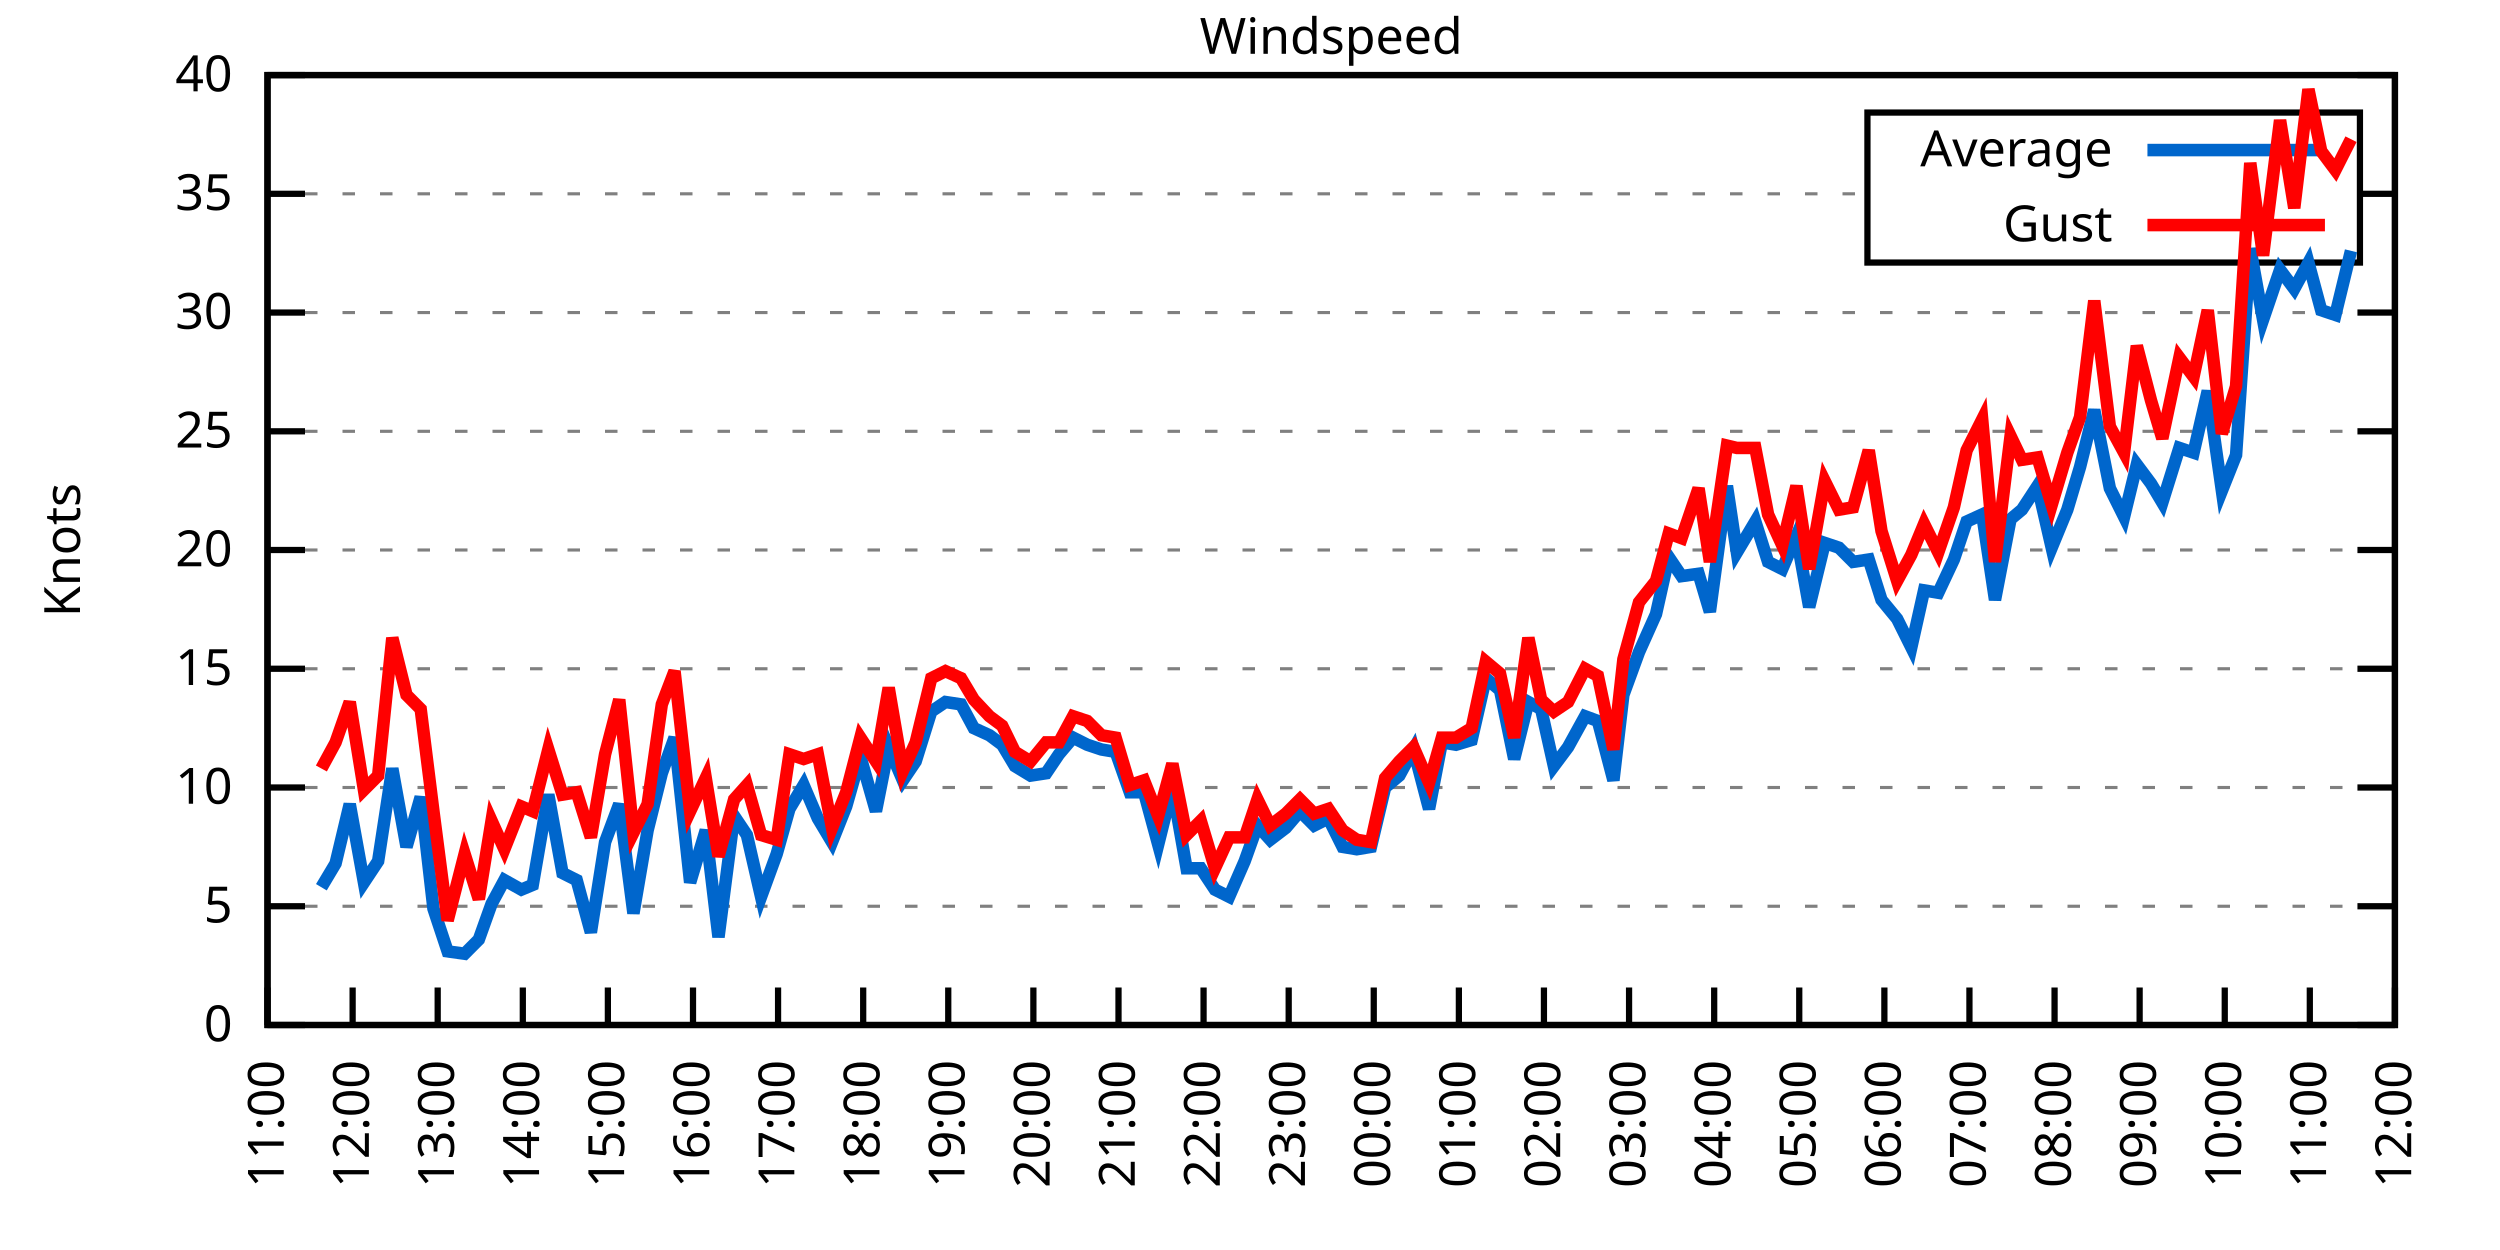
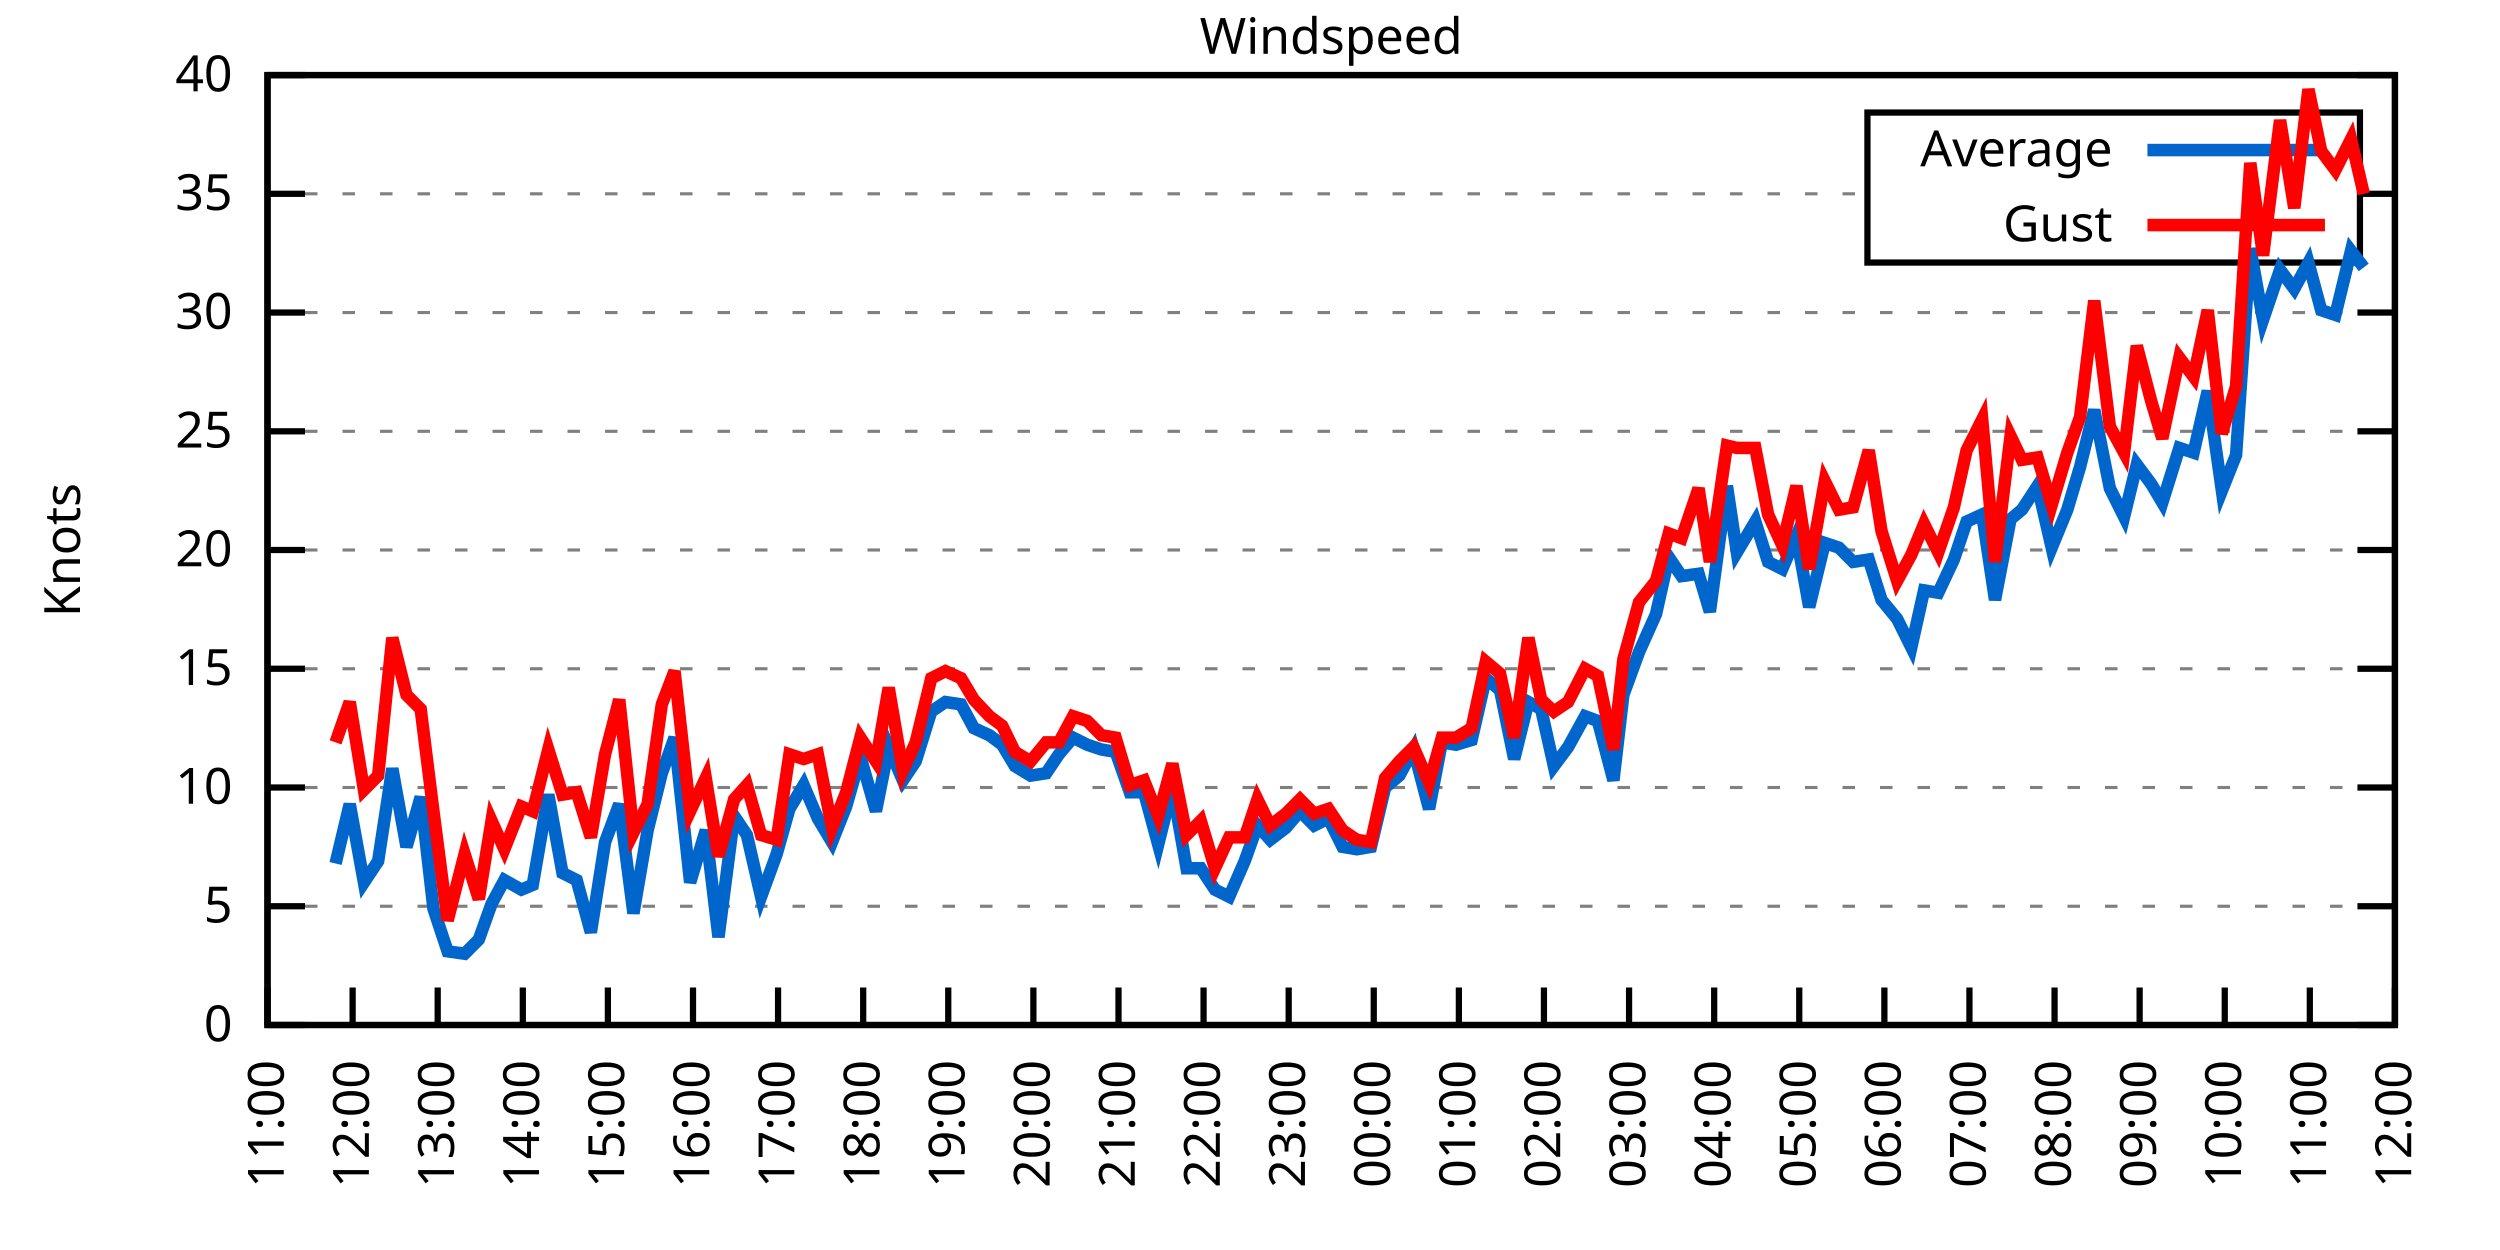
<svg xmlns="http://www.w3.org/2000/svg" xmlns:xlink="http://www.w3.org/1999/xlink" width="400" height="200" viewBox="0 0 400 200">
  <g id="gnuplot_canvas">
    <rect x="0" y="0" width="400" height="200" fill="none" />
    <defs>
      <circle id="gpDot" r="0.5" stroke-width="0.5" stroke="currentColor" />
      <path id="gpPt0" stroke-width="0.333" stroke="currentColor" d="M-1,0 h2 M0,-1 v2" />
      <path id="gpPt1" stroke-width="0.333" stroke="currentColor" d="M-1,-1 L1,1 M1,-1 L-1,1" />
      <path id="gpPt2" stroke-width="0.333" stroke="currentColor" d="M-1,0 L1,0 M0,-1 L0,1 M-1,-1 L1,1 M-1,1 L1,-1" />
      <rect id="gpPt3" stroke-width="0.333" stroke="currentColor" x="-1" y="-1" width="2" height="2" />
      <rect id="gpPt4" stroke-width="0.333" stroke="currentColor" fill="currentColor" x="-1" y="-1" width="2" height="2" />
      <circle id="gpPt5" stroke-width="0.333" stroke="currentColor" cx="0" cy="0" r="1" />
      <use xlink:href="#gpPt5" id="gpPt6" fill="currentColor" stroke="none" />
      <path id="gpPt7" stroke-width="0.333" stroke="currentColor" d="M0,-1.33 L-1.33,0.67 L1.33,0.67 z" />
      <use xlink:href="#gpPt7" id="gpPt8" fill="currentColor" stroke="none" />
      <use xlink:href="#gpPt7" id="gpPt9" stroke="currentColor" transform="rotate(180)" />
      <use xlink:href="#gpPt9" id="gpPt10" fill="currentColor" stroke="none" />
      <use xlink:href="#gpPt3" id="gpPt11" stroke="currentColor" transform="rotate(45)" />
      <use xlink:href="#gpPt11" id="gpPt12" fill="currentColor" stroke="none" />
      <path id="gpPt13" stroke-width="0.333" stroke="currentColor" d="M0,1.330 L1.265,0.411 L0.782,-1.067 L-0.782,-1.076 L-1.265,0.411 z" />
      <use xlink:href="#gpPt13" id="gpPt14" fill="currentColor" stroke="none" />
      <filter id="textbox" filterUnits="objectBoundingBox" x="0" y="0" height="1" width="1">
        <feFlood flood-color="white" flood-opacity="1" result="bgnd" />
        <feComposite in="SourceGraphic" in2="bgnd" operator="atop" />
      </filter>
      <filter id="greybox" filterUnits="objectBoundingBox" x="0" y="0" height="1" width="1">
        <feFlood flood-color="lightgrey" flood-opacity="1" result="grey" />
        <feComposite in="SourceGraphic" in2="grey" operator="atop" />
      </filter>
    </defs>
    <g fill="none" color="white" stroke="currentColor" stroke-width="1.00" stroke-linecap="butt" stroke-linejoin="miter">
</g>
    <g fill="none" color="black" stroke="currentColor" stroke-width="1.00" stroke-linecap="butt" stroke-linejoin="miter">
      <g stroke="none" shape-rendering="crispEdges">
        <polygon fill="rgb(255, 255, 255)" points="42.80,164.00 383.18,164.00 383.18,12.02 42.80,12.02 " />
      </g>
    </g>
    <g fill="none" color="black" stroke="currentColor" stroke-width="1.00" stroke-linecap="butt" stroke-linejoin="miter">
</g>
    <g fill="none" color="black" stroke="black" stroke-width="0.50" stroke-linecap="butt" stroke-linejoin="miter">
</g>
    <g fill="none" color="gray" stroke="currentColor" stroke-width="0.50" stroke-linecap="butt" stroke-linejoin="miter">
      <path stroke="gray" stroke-dasharray="2,4" class="gridline" d="M42.80,164.00 L383.19,164.00  " />
    </g>
    <g fill="none" color="gray" stroke="gray" stroke-width="1.00" stroke-linecap="butt" stroke-linejoin="miter">
</g>
    <g fill="none" color="black" stroke="currentColor" stroke-width="1.00" stroke-linecap="butt" stroke-linejoin="miter">
      <path stroke="black" d="M42.80,164.00 L48.80,164.00 M383.19,164.00 L377.19,164.00  " />
      <g transform="translate(37.20,166.60)" stroke="none" fill="black" font-family="Sans" font-size="8.00" text-anchor="end">
        <text>
          <tspan font-family="Sans"> 0</tspan>
        </text>
      </g>
    </g>
    <g fill="none" color="black" stroke="currentColor" stroke-width="1.00" stroke-linecap="butt" stroke-linejoin="miter">
</g>
    <g fill="none" color="black" stroke="black" stroke-width="0.50" stroke-linecap="butt" stroke-linejoin="miter">
</g>
    <g fill="none" color="gray" stroke="currentColor" stroke-width="0.50" stroke-linecap="butt" stroke-linejoin="miter">
      <path stroke="gray" stroke-dasharray="2,4" class="gridline" d="M42.80,145.00 L383.19,145.00  " />
    </g>
    <g fill="none" color="gray" stroke="gray" stroke-width="1.00" stroke-linecap="butt" stroke-linejoin="miter">
</g>
    <g fill="none" color="black" stroke="currentColor" stroke-width="1.00" stroke-linecap="butt" stroke-linejoin="miter">
      <path stroke="black" d="M42.80,145.00 L48.80,145.00 M383.19,145.00 L377.19,145.00  " />
      <g transform="translate(37.20,147.60)" stroke="none" fill="black" font-family="Sans" font-size="8.00" text-anchor="end">
        <text>
          <tspan font-family="Sans"> 5</tspan>
        </text>
      </g>
    </g>
    <g fill="none" color="black" stroke="currentColor" stroke-width="1.00" stroke-linecap="butt" stroke-linejoin="miter">
</g>
    <g fill="none" color="black" stroke="black" stroke-width="0.50" stroke-linecap="butt" stroke-linejoin="miter">
</g>
    <g fill="none" color="gray" stroke="currentColor" stroke-width="0.50" stroke-linecap="butt" stroke-linejoin="miter">
      <path stroke="gray" stroke-dasharray="2,4" class="gridline" d="M42.80,126.00 L383.19,126.00  " />
    </g>
    <g fill="none" color="gray" stroke="gray" stroke-width="1.00" stroke-linecap="butt" stroke-linejoin="miter">
</g>
    <g fill="none" color="black" stroke="currentColor" stroke-width="1.00" stroke-linecap="butt" stroke-linejoin="miter">
      <path stroke="black" d="M42.80,126.00 L48.80,126.00 M383.19,126.00 L377.19,126.00  " />
      <g transform="translate(37.20,128.60)" stroke="none" fill="black" font-family="Sans" font-size="8.00" text-anchor="end">
        <text>
          <tspan font-family="Sans"> 10</tspan>
        </text>
      </g>
    </g>
    <g fill="none" color="black" stroke="currentColor" stroke-width="1.00" stroke-linecap="butt" stroke-linejoin="miter">
</g>
    <g fill="none" color="black" stroke="black" stroke-width="0.50" stroke-linecap="butt" stroke-linejoin="miter">
</g>
    <g fill="none" color="gray" stroke="currentColor" stroke-width="0.50" stroke-linecap="butt" stroke-linejoin="miter">
      <path stroke="gray" stroke-dasharray="2,4" class="gridline" d="M42.80,107.00 L383.19,107.00  " />
    </g>
    <g fill="none" color="gray" stroke="gray" stroke-width="1.00" stroke-linecap="butt" stroke-linejoin="miter">
</g>
    <g fill="none" color="black" stroke="currentColor" stroke-width="1.00" stroke-linecap="butt" stroke-linejoin="miter">
      <path stroke="black" d="M42.80,107.00 L48.80,107.00 M383.19,107.00 L377.19,107.00  " />
      <g transform="translate(37.20,109.60)" stroke="none" fill="black" font-family="Sans" font-size="8.00" text-anchor="end">
        <text>
          <tspan font-family="Sans"> 15</tspan>
        </text>
      </g>
    </g>
    <g fill="none" color="black" stroke="currentColor" stroke-width="1.00" stroke-linecap="butt" stroke-linejoin="miter">
</g>
    <g fill="none" color="black" stroke="black" stroke-width="0.50" stroke-linecap="butt" stroke-linejoin="miter">
</g>
    <g fill="none" color="gray" stroke="currentColor" stroke-width="0.50" stroke-linecap="butt" stroke-linejoin="miter">
      <path stroke="gray" stroke-dasharray="2,4" class="gridline" d="M42.80,88.00 L383.19,88.00  " />
    </g>
    <g fill="none" color="gray" stroke="gray" stroke-width="1.00" stroke-linecap="butt" stroke-linejoin="miter">
</g>
    <g fill="none" color="black" stroke="currentColor" stroke-width="1.00" stroke-linecap="butt" stroke-linejoin="miter">
      <path stroke="black" d="M42.80,88.00 L48.80,88.00 M383.19,88.00 L377.19,88.00  " />
      <g transform="translate(37.20,90.60)" stroke="none" fill="black" font-family="Sans" font-size="8.00" text-anchor="end">
        <text>
          <tspan font-family="Sans"> 20</tspan>
        </text>
      </g>
    </g>
    <g fill="none" color="black" stroke="currentColor" stroke-width="1.00" stroke-linecap="butt" stroke-linejoin="miter">
</g>
    <g fill="none" color="black" stroke="black" stroke-width="0.50" stroke-linecap="butt" stroke-linejoin="miter">
</g>
    <g fill="none" color="gray" stroke="currentColor" stroke-width="0.50" stroke-linecap="butt" stroke-linejoin="miter">
      <path stroke="gray" stroke-dasharray="2,4" class="gridline" d="M42.80,69.01 L383.19,69.01  " />
    </g>
    <g fill="none" color="gray" stroke="gray" stroke-width="1.00" stroke-linecap="butt" stroke-linejoin="miter">
</g>
    <g fill="none" color="black" stroke="currentColor" stroke-width="1.00" stroke-linecap="butt" stroke-linejoin="miter">
      <path stroke="black" d="M42.80,69.01 L48.80,69.01 M383.19,69.01 L377.19,69.01  " />
      <g transform="translate(37.20,71.61)" stroke="none" fill="black" font-family="Sans" font-size="8.00" text-anchor="end">
        <text>
          <tspan font-family="Sans"> 25</tspan>
        </text>
      </g>
    </g>
    <g fill="none" color="black" stroke="currentColor" stroke-width="1.00" stroke-linecap="butt" stroke-linejoin="miter">
</g>
    <g fill="none" color="black" stroke="black" stroke-width="0.50" stroke-linecap="butt" stroke-linejoin="miter">
</g>
    <g fill="none" color="gray" stroke="currentColor" stroke-width="0.50" stroke-linecap="butt" stroke-linejoin="miter">
      <path stroke="gray" stroke-dasharray="2,4" class="gridline" d="M42.80,50.01 L383.19,50.01  " />
    </g>
    <g fill="none" color="gray" stroke="gray" stroke-width="1.00" stroke-linecap="butt" stroke-linejoin="miter">
</g>
    <g fill="none" color="black" stroke="currentColor" stroke-width="1.00" stroke-linecap="butt" stroke-linejoin="miter">
      <path stroke="black" d="M42.80,50.01 L48.80,50.01 M383.19,50.01 L377.19,50.01  " />
      <g transform="translate(37.20,52.61)" stroke="none" fill="black" font-family="Sans" font-size="8.00" text-anchor="end">
        <text>
          <tspan font-family="Sans"> 30</tspan>
        </text>
      </g>
    </g>
    <g fill="none" color="black" stroke="currentColor" stroke-width="1.00" stroke-linecap="butt" stroke-linejoin="miter">
</g>
    <g fill="none" color="black" stroke="black" stroke-width="0.50" stroke-linecap="butt" stroke-linejoin="miter">
</g>
    <g fill="none" color="gray" stroke="currentColor" stroke-width="0.50" stroke-linecap="butt" stroke-linejoin="miter">
      <path stroke="gray" stroke-dasharray="2,4" class="gridline" d="M42.80,31.01 L298.79,31.01 M377.59,31.01 L383.19,31.01  " />
    </g>
    <g fill="none" color="gray" stroke="gray" stroke-width="1.00" stroke-linecap="butt" stroke-linejoin="miter">
</g>
    <g fill="none" color="black" stroke="currentColor" stroke-width="1.00" stroke-linecap="butt" stroke-linejoin="miter">
      <path stroke="black" d="M42.80,31.01 L48.80,31.01 M383.19,31.01 L377.19,31.01  " />
      <g transform="translate(37.20,33.61)" stroke="none" fill="black" font-family="Sans" font-size="8.00" text-anchor="end">
        <text>
          <tspan font-family="Sans"> 35</tspan>
        </text>
      </g>
    </g>
    <g fill="none" color="black" stroke="currentColor" stroke-width="1.00" stroke-linecap="butt" stroke-linejoin="miter">
</g>
    <g fill="none" color="black" stroke="black" stroke-width="0.50" stroke-linecap="butt" stroke-linejoin="miter">
</g>
    <g fill="none" color="gray" stroke="currentColor" stroke-width="0.50" stroke-linecap="butt" stroke-linejoin="miter">
      <path stroke="gray" stroke-dasharray="2,4" class="gridline" d="M42.80,12.01 L383.19,12.01  " />
    </g>
    <g fill="none" color="gray" stroke="gray" stroke-width="1.00" stroke-linecap="butt" stroke-linejoin="miter">
</g>
    <g fill="none" color="black" stroke="currentColor" stroke-width="1.00" stroke-linecap="butt" stroke-linejoin="miter">
      <path stroke="black" d="M42.80,12.01 L48.80,12.01 M383.19,12.01 L377.19,12.01  " />
      <g transform="translate(37.20,14.61)" stroke="none" fill="black" font-family="Sans" font-size="8.00" text-anchor="end">
        <text>
          <tspan font-family="Sans"> 40</tspan>
        </text>
      </g>
    </g>
    <g fill="none" color="black" stroke="currentColor" stroke-width="1.00" stroke-linecap="butt" stroke-linejoin="miter">
      <path stroke="black" d="M42.80,164.00 L42.80,158.00  " />
      <g transform="translate(45.40,169.60) rotate(270.00)" stroke="none" fill="black" font-family="Sans" font-size="8.00" text-anchor="end">
        <text>
          <tspan font-family="Sans">11:00</tspan>
        </text>
      </g>
    </g>
    <g fill="none" color="black" stroke="currentColor" stroke-width="1.00" stroke-linecap="butt" stroke-linejoin="miter">
      <path stroke="black" d="M56.42,164.00 L56.42,158.00  " />
      <g transform="translate(59.02,169.60) rotate(270.00)" stroke="none" fill="black" font-family="Sans" font-size="8.00" text-anchor="end">
        <text>
          <tspan font-family="Sans">12:00</tspan>
        </text>
      </g>
    </g>
    <g fill="none" color="black" stroke="currentColor" stroke-width="1.00" stroke-linecap="butt" stroke-linejoin="miter">
      <path stroke="black" d="M70.03,164.00 L70.03,158.00  " />
      <g transform="translate(72.63,169.60) rotate(270.00)" stroke="none" fill="black" font-family="Sans" font-size="8.00" text-anchor="end">
        <text>
          <tspan font-family="Sans">13:00</tspan>
        </text>
      </g>
    </g>
    <g fill="none" color="black" stroke="currentColor" stroke-width="1.00" stroke-linecap="butt" stroke-linejoin="miter">
      <path stroke="black" d="M83.65,164.00 L83.65,158.00  " />
      <g transform="translate(86.25,169.60) rotate(270.00)" stroke="none" fill="black" font-family="Sans" font-size="8.00" text-anchor="end">
        <text>
          <tspan font-family="Sans">14:00</tspan>
        </text>
      </g>
    </g>
    <g fill="none" color="black" stroke="currentColor" stroke-width="1.00" stroke-linecap="butt" stroke-linejoin="miter">
      <path stroke="black" d="M97.26,164.00 L97.26,158.00  " />
      <g transform="translate(99.86,169.60) rotate(270.00)" stroke="none" fill="black" font-family="Sans" font-size="8.00" text-anchor="end">
        <text>
          <tspan font-family="Sans">15:00</tspan>
        </text>
      </g>
    </g>
    <g fill="none" color="black" stroke="currentColor" stroke-width="1.00" stroke-linecap="butt" stroke-linejoin="miter">
      <path stroke="black" d="M110.88,164.00 L110.88,158.00  " />
      <g transform="translate(113.48,169.60) rotate(270.00)" stroke="none" fill="black" font-family="Sans" font-size="8.00" text-anchor="end">
        <text>
          <tspan font-family="Sans">16:00</tspan>
        </text>
      </g>
    </g>
    <g fill="none" color="black" stroke="currentColor" stroke-width="1.00" stroke-linecap="butt" stroke-linejoin="miter">
      <path stroke="black" d="M124.49,164.00 L124.49,158.00  " />
      <g transform="translate(127.09,169.60) rotate(270.00)" stroke="none" fill="black" font-family="Sans" font-size="8.00" text-anchor="end">
        <text>
          <tspan font-family="Sans">17:00</tspan>
        </text>
      </g>
    </g>
    <g fill="none" color="black" stroke="currentColor" stroke-width="1.00" stroke-linecap="butt" stroke-linejoin="miter">
      <path stroke="black" d="M138.11,164.00 L138.11,158.00  " />
      <g transform="translate(140.71,169.60) rotate(270.00)" stroke="none" fill="black" font-family="Sans" font-size="8.00" text-anchor="end">
        <text>
          <tspan font-family="Sans">18:00</tspan>
        </text>
      </g>
    </g>
    <g fill="none" color="black" stroke="currentColor" stroke-width="1.00" stroke-linecap="butt" stroke-linejoin="miter">
      <path stroke="black" d="M151.72,164.00 L151.72,158.00  " />
      <g transform="translate(154.32,169.60) rotate(270.00)" stroke="none" fill="black" font-family="Sans" font-size="8.00" text-anchor="end">
        <text>
          <tspan font-family="Sans">19:00</tspan>
        </text>
      </g>
    </g>
    <g fill="none" color="black" stroke="currentColor" stroke-width="1.00" stroke-linecap="butt" stroke-linejoin="miter">
      <path stroke="black" d="M165.34,164.00 L165.34,158.00  " />
      <g transform="translate(167.94,169.60) rotate(270.00)" stroke="none" fill="black" font-family="Sans" font-size="8.00" text-anchor="end">
        <text>
          <tspan font-family="Sans">20:00</tspan>
        </text>
      </g>
    </g>
    <g fill="none" color="black" stroke="currentColor" stroke-width="1.00" stroke-linecap="butt" stroke-linejoin="miter">
      <path stroke="black" d="M178.96,164.00 L178.96,158.00  " />
      <g transform="translate(181.56,169.60) rotate(270.00)" stroke="none" fill="black" font-family="Sans" font-size="8.00" text-anchor="end">
        <text>
          <tspan font-family="Sans">21:00</tspan>
        </text>
      </g>
    </g>
    <g fill="none" color="black" stroke="currentColor" stroke-width="1.00" stroke-linecap="butt" stroke-linejoin="miter">
      <path stroke="black" d="M192.57,164.00 L192.57,158.00  " />
      <g transform="translate(195.17,169.60) rotate(270.00)" stroke="none" fill="black" font-family="Sans" font-size="8.00" text-anchor="end">
        <text>
          <tspan font-family="Sans">22:00</tspan>
        </text>
      </g>
    </g>
    <g fill="none" color="black" stroke="currentColor" stroke-width="1.00" stroke-linecap="butt" stroke-linejoin="miter">
      <path stroke="black" d="M206.19,164.00 L206.19,158.00  " />
      <g transform="translate(208.79,169.60) rotate(270.00)" stroke="none" fill="black" font-family="Sans" font-size="8.00" text-anchor="end">
        <text>
          <tspan font-family="Sans">23:00</tspan>
        </text>
      </g>
    </g>
    <g fill="none" color="black" stroke="currentColor" stroke-width="1.00" stroke-linecap="butt" stroke-linejoin="miter">
      <path stroke="black" d="M219.80,164.00 L219.80,158.00  " />
      <g transform="translate(222.40,169.60) rotate(270.00)" stroke="none" fill="black" font-family="Sans" font-size="8.00" text-anchor="end">
        <text>
          <tspan font-family="Sans">00:00</tspan>
        </text>
      </g>
    </g>
    <g fill="none" color="black" stroke="currentColor" stroke-width="1.00" stroke-linecap="butt" stroke-linejoin="miter">
      <path stroke="black" d="M233.42,164.00 L233.42,158.00  " />
      <g transform="translate(236.02,169.60) rotate(270.00)" stroke="none" fill="black" font-family="Sans" font-size="8.00" text-anchor="end">
        <text>
          <tspan font-family="Sans">01:00</tspan>
        </text>
      </g>
    </g>
    <g fill="none" color="black" stroke="currentColor" stroke-width="1.00" stroke-linecap="butt" stroke-linejoin="miter">
      <path stroke="black" d="M247.03,164.00 L247.03,158.00  " />
      <g transform="translate(249.63,169.60) rotate(270.00)" stroke="none" fill="black" font-family="Sans" font-size="8.00" text-anchor="end">
        <text>
          <tspan font-family="Sans">02:00</tspan>
        </text>
      </g>
    </g>
    <g fill="none" color="black" stroke="currentColor" stroke-width="1.00" stroke-linecap="butt" stroke-linejoin="miter">
      <path stroke="black" d="M260.65,164.00 L260.65,158.00  " />
      <g transform="translate(263.25,169.60) rotate(270.00)" stroke="none" fill="black" font-family="Sans" font-size="8.00" text-anchor="end">
        <text>
          <tspan font-family="Sans">03:00</tspan>
        </text>
      </g>
    </g>
    <g fill="none" color="black" stroke="currentColor" stroke-width="1.00" stroke-linecap="butt" stroke-linejoin="miter">
      <path stroke="black" d="M274.27,164.00 L274.27,158.00  " />
      <g transform="translate(276.87,169.60) rotate(270.00)" stroke="none" fill="black" font-family="Sans" font-size="8.00" text-anchor="end">
        <text>
          <tspan font-family="Sans">04:00</tspan>
        </text>
      </g>
    </g>
    <g fill="none" color="black" stroke="currentColor" stroke-width="1.00" stroke-linecap="butt" stroke-linejoin="miter">
      <path stroke="black" d="M287.88,164.00 L287.88,158.00  " />
      <g transform="translate(290.48,169.60) rotate(270.00)" stroke="none" fill="black" font-family="Sans" font-size="8.00" text-anchor="end">
        <text>
          <tspan font-family="Sans">05:00</tspan>
        </text>
      </g>
    </g>
    <g fill="none" color="black" stroke="currentColor" stroke-width="1.00" stroke-linecap="butt" stroke-linejoin="miter">
      <path stroke="black" d="M301.50,164.00 L301.50,158.00  " />
      <g transform="translate(304.10,169.60) rotate(270.00)" stroke="none" fill="black" font-family="Sans" font-size="8.00" text-anchor="end">
        <text>
          <tspan font-family="Sans">06:00</tspan>
        </text>
      </g>
    </g>
    <g fill="none" color="black" stroke="currentColor" stroke-width="1.00" stroke-linecap="butt" stroke-linejoin="miter">
      <path stroke="black" d="M315.11,164.00 L315.11,158.00  " />
      <g transform="translate(317.71,169.60) rotate(270.00)" stroke="none" fill="black" font-family="Sans" font-size="8.00" text-anchor="end">
        <text>
          <tspan font-family="Sans">07:00</tspan>
        </text>
      </g>
    </g>
    <g fill="none" color="black" stroke="currentColor" stroke-width="1.00" stroke-linecap="butt" stroke-linejoin="miter">
      <path stroke="black" d="M328.73,164.00 L328.73,158.00  " />
      <g transform="translate(331.33,169.60) rotate(270.00)" stroke="none" fill="black" font-family="Sans" font-size="8.00" text-anchor="end">
        <text>
          <tspan font-family="Sans">08:00</tspan>
        </text>
      </g>
    </g>
    <g fill="none" color="black" stroke="currentColor" stroke-width="1.00" stroke-linecap="butt" stroke-linejoin="miter">
      <path stroke="black" d="M342.34,164.00 L342.34,158.00  " />
      <g transform="translate(344.94,169.60) rotate(270.00)" stroke="none" fill="black" font-family="Sans" font-size="8.00" text-anchor="end">
        <text>
          <tspan font-family="Sans">09:00</tspan>
        </text>
      </g>
    </g>
    <g fill="none" color="black" stroke="currentColor" stroke-width="1.00" stroke-linecap="butt" stroke-linejoin="miter">
      <path stroke="black" d="M355.96,164.00 L355.96,158.00  " />
      <g transform="translate(358.56,169.60) rotate(270.00)" stroke="none" fill="black" font-family="Sans" font-size="8.00" text-anchor="end">
        <text>
          <tspan font-family="Sans">10:00</tspan>
        </text>
      </g>
    </g>
    <g fill="none" color="black" stroke="currentColor" stroke-width="1.00" stroke-linecap="butt" stroke-linejoin="miter">
      <path stroke="black" d="M369.57,164.00 L369.57,158.00  " />
      <g transform="translate(372.17,169.60) rotate(270.00)" stroke="none" fill="black" font-family="Sans" font-size="8.00" text-anchor="end">
        <text>
          <tspan font-family="Sans">11:00</tspan>
        </text>
      </g>
    </g>
    <g fill="none" color="black" stroke="currentColor" stroke-width="1.00" stroke-linecap="butt" stroke-linejoin="miter">
      <path stroke="black" d="M383.19,164.00 L383.19,158.00  " />
      <g transform="translate(385.79,169.60) rotate(270.00)" stroke="none" fill="black" font-family="Sans" font-size="8.00" text-anchor="end">
        <text>
          <tspan font-family="Sans">12:00</tspan>
        </text>
      </g>
    </g>
    <g fill="none" color="black" stroke="currentColor" stroke-width="1.00" stroke-linecap="butt" stroke-linejoin="miter">
</g>
    <g fill="none" color="black" stroke="currentColor" stroke-width="1.00" stroke-linecap="butt" stroke-linejoin="miter">
      <path stroke="black" d="M42.80,12.01 L42.80,164.00 L383.19,164.00 L383.19,12.01 L42.80,12.01 Z  " />
    </g>
    <g fill="none" color="black" stroke="currentColor" stroke-width="1.00" stroke-linecap="butt" stroke-linejoin="miter">
</g>
    <g fill="none" color="black" stroke="currentColor" stroke-width="1.00" stroke-linecap="butt" stroke-linejoin="miter">
      <path stroke="black" d="M298.79,42.01 L298.79,18.01 L377.59,18.01 L377.59,42.01 L298.79,42.01 Z  " />
    </g>
    <g id="Windspeed_plot_1">
      <g fill="none" color="white" stroke="black" stroke-width="2.00" stroke-linecap="butt" stroke-linejoin="miter">
</g>
      <g fill="none" color="black" stroke="currentColor" stroke-width="2.00" stroke-linecap="butt" stroke-linejoin="miter">
        <g transform="translate(337.99,26.61)" stroke="none" fill="black" font-family="Sans" font-size="8.00" text-anchor="end">
          <text>
            <tspan font-family="Sans">Average</tspan>
          </text>
        </g>
      </g>
      <g fill="none" color="black" stroke="currentColor" stroke-width="2.00" stroke-linecap="butt" stroke-linejoin="miter">
-         <path stroke="rgb(  0, 102, 204)" d="M343.59,24.01 L371.99,24.01 M51.42,141.96 L53.69,138.16 L55.96,128.66 L58.23,141.20 L60.50,137.78 L62.77,122.96   L65.04,135.50 L67.31,127.52 L69.35,145.38 L71.62,152.22 L74.34,152.60 L76.61,150.32 L78.65,144.62 L80.70,140.82   L83.42,142.34 L85.24,141.58 L87.73,127.14 L90.00,139.68 L92.27,140.82 L94.54,149.18 L96.81,134.74 L99.08,128.66   L101.35,146.14 L103.62,132.84 L105.89,123.72 L107.93,118.02 L110.42,141.20 L112.92,132.84 L114.96,149.94 L117.46,130.56   L119.50,133.60 L121.77,143.48 L124.27,136.64 L126.31,129.42 L128.58,125.62 L130.85,130.94 L133.12,134.74 L135.39,129.04   L137.66,121.06 L140.15,129.80 L142.19,119.54 L144.46,124.86 L146.51,121.82 L149.00,113.84 L151.27,112.32 L153.77,112.70   L155.81,116.50 L158.31,117.64 L160.35,119.16 L162.39,122.58 L164.89,124.10 L167.38,123.72 L169.43,120.68 L171.69,118.02   L173.96,119.16 L176.23,119.92 L178.50,120.30 L180.77,126.76 L183.04,126.76 L185.31,135.12 L187.58,126.00 L189.85,138.92   L192.12,138.92 L194.39,142.34 L196.66,143.48 L199.15,137.78 L201.19,132.08 L203.24,134.36 L205.73,132.46 L208.00,129.80   L210.27,132.08 L212.54,130.94 L214.81,135.50 L217.08,135.88 L219.35,135.50 L221.62,126.00 L223.89,124.10 L226.16,119.92   L228.65,129.42 L230.70,118.78 L232.96,119.16 L235.46,118.40 L237.73,108.52 L240.00,110.42 L242.27,121.44 L244.54,112.32   L246.58,113.46 L248.62,122.58 L250.89,119.54 L253.61,114.60 L255.66,115.36 L258.15,124.86 L259.74,111.18 L262.24,104.34   L264.96,98.26 L267.00,89.14 L269.05,92.18 L271.77,91.80 L273.58,97.88 L276.31,77.75 L277.90,88.38 L280.85,83.45   L282.89,89.90 L285.16,91.04 L287.43,85.73 L289.47,97.12 L291.97,86.87 L294.23,87.63 L296.50,89.90 L299.00,89.52   L301.04,95.98 L303.54,99.02 L305.81,103.58 L307.85,94.46 L310.12,94.84 L312.62,89.52 L314.66,83.45 L317.15,82.31   L319.20,95.98 L321.69,83.07 L323.51,81.55 L326.00,77.75 L328.27,87.63 L330.77,81.55 L332.81,74.71 L335.08,65.59   L337.58,78.13 L339.85,82.69 L341.89,74.33 L344.16,77.37 L345.97,80.41 L348.70,71.67 L350.97,72.43 L353.24,62.55   L355.50,78.51 L357.77,72.81 L360.04,39.75 L362.09,51.15 L364.81,43.17 L367.08,46.21 L369.35,42.03 L371.39,49.63   L373.66,50.39 L376.16,40.13  " />
+         <path stroke="rgb(  0, 102, 204)" d="M343.59,24.01 L371.99,24.01 M53.69,138.16 L55.96,128.66 L58.23,141.20 L60.50,137.78 L62.77,122.96 L65.04,135.50   L67.31,127.52 L69.35,145.38 L71.62,152.22 L74.34,152.60 L76.61,150.32 L78.65,144.62 L80.70,140.82 L83.42,142.34   L85.24,141.58 L87.73,127.14 L90.00,139.68 L92.27,140.82 L94.54,149.18 L96.81,134.74 L99.08,128.66 L101.35,146.14   L103.62,132.84 L105.89,123.72 L107.93,118.02 L110.42,141.20 L112.92,132.84 L114.96,149.94 L117.46,130.56 L119.50,133.60   L121.77,143.48 L124.27,136.64 L126.31,129.42 L128.58,125.62 L130.85,130.94 L133.12,134.74 L135.39,129.04 L137.66,121.06   L140.15,129.80 L142.19,119.54 L144.46,124.86 L146.51,121.82 L149.00,113.84 L151.27,112.32 L153.77,112.70 L155.81,116.50   L158.31,117.64 L160.35,119.16 L162.39,122.58 L164.89,124.10 L167.38,123.72 L169.43,120.68 L171.69,118.02 L173.96,119.16   L176.23,119.92 L178.50,120.30 L180.77,126.76 L183.04,126.76 L185.31,135.12 L187.58,126.00 L189.85,138.92 L192.12,138.92   L194.39,142.34 L196.66,143.48 L199.15,137.78 L201.19,132.08 L203.24,134.36 L205.73,132.46 L208.00,129.80 L210.27,132.08   L212.54,130.94 L214.81,135.50 L217.08,135.88 L219.35,135.50 L221.62,126.00 L223.89,124.10 L226.16,119.92 L228.65,129.42   L230.70,118.78 L232.96,119.16 L235.46,118.40 L237.73,108.52 L240.00,110.42 L242.27,121.44 L244.54,112.32 L246.58,113.46   L248.62,122.58 L250.89,119.54 L253.61,114.60 L255.66,115.36 L258.15,124.86 L259.74,111.18 L262.24,104.34 L264.96,98.26   L267.00,89.14 L269.05,92.18 L271.77,91.80 L273.58,97.88 L276.31,77.75 L277.90,88.38 L280.85,83.45 L282.89,89.90   L285.16,91.04 L287.43,85.73 L289.47,97.12 L291.97,86.87 L294.23,87.63 L296.50,89.90 L299.00,89.52 L301.04,95.98   L303.54,99.02 L305.81,103.58 L307.85,94.46 L310.12,94.84 L312.62,89.52 L314.66,83.45 L317.15,82.31 L319.20,95.98   L321.69,83.07 L323.51,81.55 L326.00,77.75 L328.27,87.63 L330.77,81.55 L332.81,74.71 L335.08,65.59 L337.58,78.13   L339.85,82.69 L341.89,74.33 L344.16,77.37 L345.97,80.41 L348.70,71.67 L350.97,72.43 L353.24,62.55 L355.50,78.51   L357.77,72.81 L360.04,39.75 L362.09,51.15 L364.81,43.17 L367.08,46.21 L369.35,42.03 L371.39,49.63 L373.66,50.39   L376.16,40.13 L378.20,42.79  " />
      </g>
    </g>
    <g id="Windspeed_plot_2">
      <g fill="none" color="black" stroke="currentColor" stroke-width="2.00" stroke-linecap="butt" stroke-linejoin="miter">
        <g transform="translate(337.99,38.61)" stroke="none" fill="black" font-family="Sans" font-size="8.00" text-anchor="end">
          <text>
            <tspan font-family="Sans">Gust</tspan>
          </text>
        </g>
      </g>
      <g fill="none" color="black" stroke="currentColor" stroke-width="2.00" stroke-linecap="butt" stroke-linejoin="miter">
-         <path stroke="rgb(255,   0,   0)" d="M343.59,36.01 L371.99,36.01 M51.42,122.96 L53.69,118.78 L55.96,112.32 L58.23,126.38 L60.50,124.10 L62.77,102.06   L65.04,111.18 L67.31,113.46 L69.35,129.80 L71.62,147.28 L74.34,136.64 L76.61,143.86 L78.65,131.32 L80.70,135.88   L83.42,129.04 L85.24,129.80 L87.73,119.92 L90.00,127.14 L92.27,126.76 L94.54,133.98 L96.81,120.68 L99.08,111.94   L101.35,133.22 L103.62,128.66 L105.89,112.70 L107.93,107.38 L110.42,129.80 L112.92,124.48 L114.96,137.02 L117.46,127.90   L119.50,125.62 L121.77,133.60 L124.27,134.36 L126.31,120.68 L128.58,121.44 L130.85,120.68 L133.12,132.46 L135.39,126.76   L137.66,118.02 L140.15,121.82 L142.19,110.04 L144.46,123.34 L146.51,118.78 L149.00,108.52 L151.27,107.38 L153.77,108.52   L155.81,111.94 L158.31,114.60 L160.35,116.12 L162.39,120.30 L164.89,121.82 L167.38,118.78 L169.43,118.78 L171.69,114.60   L173.96,115.36 L176.23,117.64 L178.50,118.02 L180.77,125.62 L183.04,124.86 L185.31,130.56 L187.58,122.20 L189.85,133.60   L192.12,131.32 L194.39,138.92 L196.66,133.98 L199.15,133.98 L201.19,127.90 L203.24,132.08 L205.73,130.18 L208.00,127.90   L210.27,130.18 L212.54,129.42 L214.81,132.84 L217.08,134.36 L219.35,134.74 L221.62,124.48 L223.89,121.82 L226.16,119.54   L228.65,125.24 L230.70,118.02 L232.96,118.02 L235.46,116.50 L237.73,105.86 L240.00,107.76 L242.27,118.02 L244.54,102.06   L246.58,111.94 L248.62,113.84 L250.89,112.32 L253.61,107.00 L255.66,108.14 L258.15,119.92 L259.74,105.48 L262.24,96.36   L264.96,92.94 L267.00,85.35 L269.05,86.11 L271.77,78.13 L273.58,89.90 L276.31,71.29 L277.90,71.67 L280.85,71.67   L282.89,82.31 L285.16,87.25 L287.43,77.75 L289.47,91.04 L291.97,76.99 L294.23,81.55 L296.50,81.17 L299.00,72.05   L301.04,84.97 L303.54,92.94 L305.81,88.76 L307.85,83.83 L310.12,88.38 L312.62,81.17 L314.66,72.05 L317.15,67.11   L319.20,89.90 L321.69,69.77 L323.51,73.57 L326.00,73.19 L328.27,80.79 L330.77,72.43 L332.81,66.73 L335.08,48.11   L337.58,68.25 L339.85,72.43 L341.89,55.33 L344.16,64.07 L345.97,70.15 L348.70,57.23 L350.97,60.27 L353.24,49.63   L355.50,69.39 L357.77,61.79 L360.04,26.07 L362.09,40.89 L364.81,19.23 L367.08,33.29 L369.35,14.29 L371.39,24.17   L373.66,27.21 L376.16,22.27  " />
+         <path stroke="rgb(255,   0,   0)" d="M343.59,36.01 L371.99,36.01 M53.69,118.78 L55.96,112.32 L58.23,126.38 L60.50,124.10 L62.77,102.06 L65.04,111.18   L67.31,113.46 L69.35,129.80 L71.62,147.28 L74.34,136.64 L76.61,143.86 L78.65,131.32 L80.70,135.88 L83.42,129.04   L85.24,129.80 L87.73,119.92 L90.00,127.14 L92.27,126.76 L94.54,133.98 L96.81,120.68 L99.08,111.94 L101.35,133.22   L103.62,128.66 L105.89,112.70 L107.93,107.38 L110.42,129.80 L112.92,124.48 L114.96,137.02 L117.46,127.90 L119.50,125.62   L121.77,133.60 L124.27,134.36 L126.31,120.68 L128.58,121.44 L130.85,120.68 L133.12,132.46 L135.39,126.76 L137.66,118.02   L140.15,121.82 L142.19,110.04 L144.46,123.34 L146.51,118.78 L149.00,108.52 L151.27,107.38 L153.77,108.52 L155.81,111.94   L158.31,114.60 L160.35,116.12 L162.39,120.30 L164.89,121.82 L167.38,118.78 L169.43,118.78 L171.69,114.60 L173.96,115.36   L176.23,117.64 L178.50,118.02 L180.77,125.62 L183.04,124.86 L185.31,130.56 L187.58,122.20 L189.85,133.60 L192.12,131.32   L194.39,138.92 L196.66,133.98 L199.15,133.98 L201.19,127.90 L203.24,132.08 L205.73,130.18 L208.00,127.90 L210.27,130.18   L212.54,129.42 L214.81,132.84 L217.08,134.36 L219.35,134.74 L221.62,124.48 L223.89,121.82 L226.16,119.54 L228.65,125.24   L230.70,118.02 L232.96,118.02 L235.46,116.50 L237.73,105.86 L240.00,107.76 L242.27,118.02 L244.54,102.06 L246.58,111.94   L248.62,113.84 L250.89,112.32 L253.61,107.00 L255.66,108.14 L258.15,119.92 L259.74,105.48 L262.24,96.36 L264.96,92.94   L267.00,85.35 L269.05,86.11 L271.77,78.13 L273.58,89.90 L276.31,71.29 L277.90,71.67 L280.85,71.67 L282.89,82.31   L285.16,87.25 L287.43,77.75 L289.47,91.04 L291.97,76.99 L294.23,81.55 L296.50,81.17 L299.00,72.05 L301.04,84.97   L303.54,92.94 L305.81,88.76 L307.85,83.83 L310.12,88.38 L312.62,81.17 L314.66,72.05 L317.15,67.11 L319.20,89.90   L321.69,69.77 L323.51,73.57 L326.00,73.19 L328.27,80.79 L330.77,72.43 L332.81,66.73 L335.08,48.11 L337.58,68.25   L339.85,72.43 L341.89,55.33 L344.16,64.07 L345.97,70.15 L348.70,57.23 L350.97,60.27 L353.24,49.63 L355.50,69.39   L357.77,61.79 L360.04,26.07 L362.09,40.89 L364.81,19.23 L367.08,33.29 L369.35,14.29 L371.39,24.17 L373.66,27.21   L376.16,22.27 L378.20,31.01  " />
      </g>
    </g>
    <g fill="none" color="black" stroke="currentColor" stroke-width="2.00" stroke-linecap="butt" stroke-linejoin="miter">
</g>
    <g fill="none" color="black" stroke="black" stroke-width="1.00" stroke-linecap="butt" stroke-linejoin="miter">
</g>
    <g fill="none" color="black" stroke="currentColor" stroke-width="1.00" stroke-linecap="butt" stroke-linejoin="miter">
      <path stroke="black" d="M42.80,12.01 L42.80,164.00 L383.19,164.00 L383.19,12.01 L42.80,12.01 Z  " />
      <g transform="translate(12.80,88.01) rotate(270.00)" stroke="none" fill="black" font-family="Sans" font-size="8.00" text-anchor="middle">
        <text>
          <tspan font-family="Sans">Knots</tspan>
        </text>
      </g>
    </g>
    <g fill="none" color="black" stroke="currentColor" stroke-width="1.00" stroke-linecap="butt" stroke-linejoin="miter">
</g>
    <g fill="none" color="black" stroke="currentColor" stroke-width="1.00" stroke-linecap="butt" stroke-linejoin="miter">
      <g transform="translate(212.99,8.61)" stroke="none" fill="black" font-family="Sans" font-size="8.00" text-anchor="middle">
        <text>
          <tspan font-family="Sans">Windspeed</tspan>
        </text>
      </g>
    </g>
    <g fill="none" color="black" stroke="currentColor" stroke-width="1.00" stroke-linecap="butt" stroke-linejoin="miter">
</g>
  </g>
</svg>
